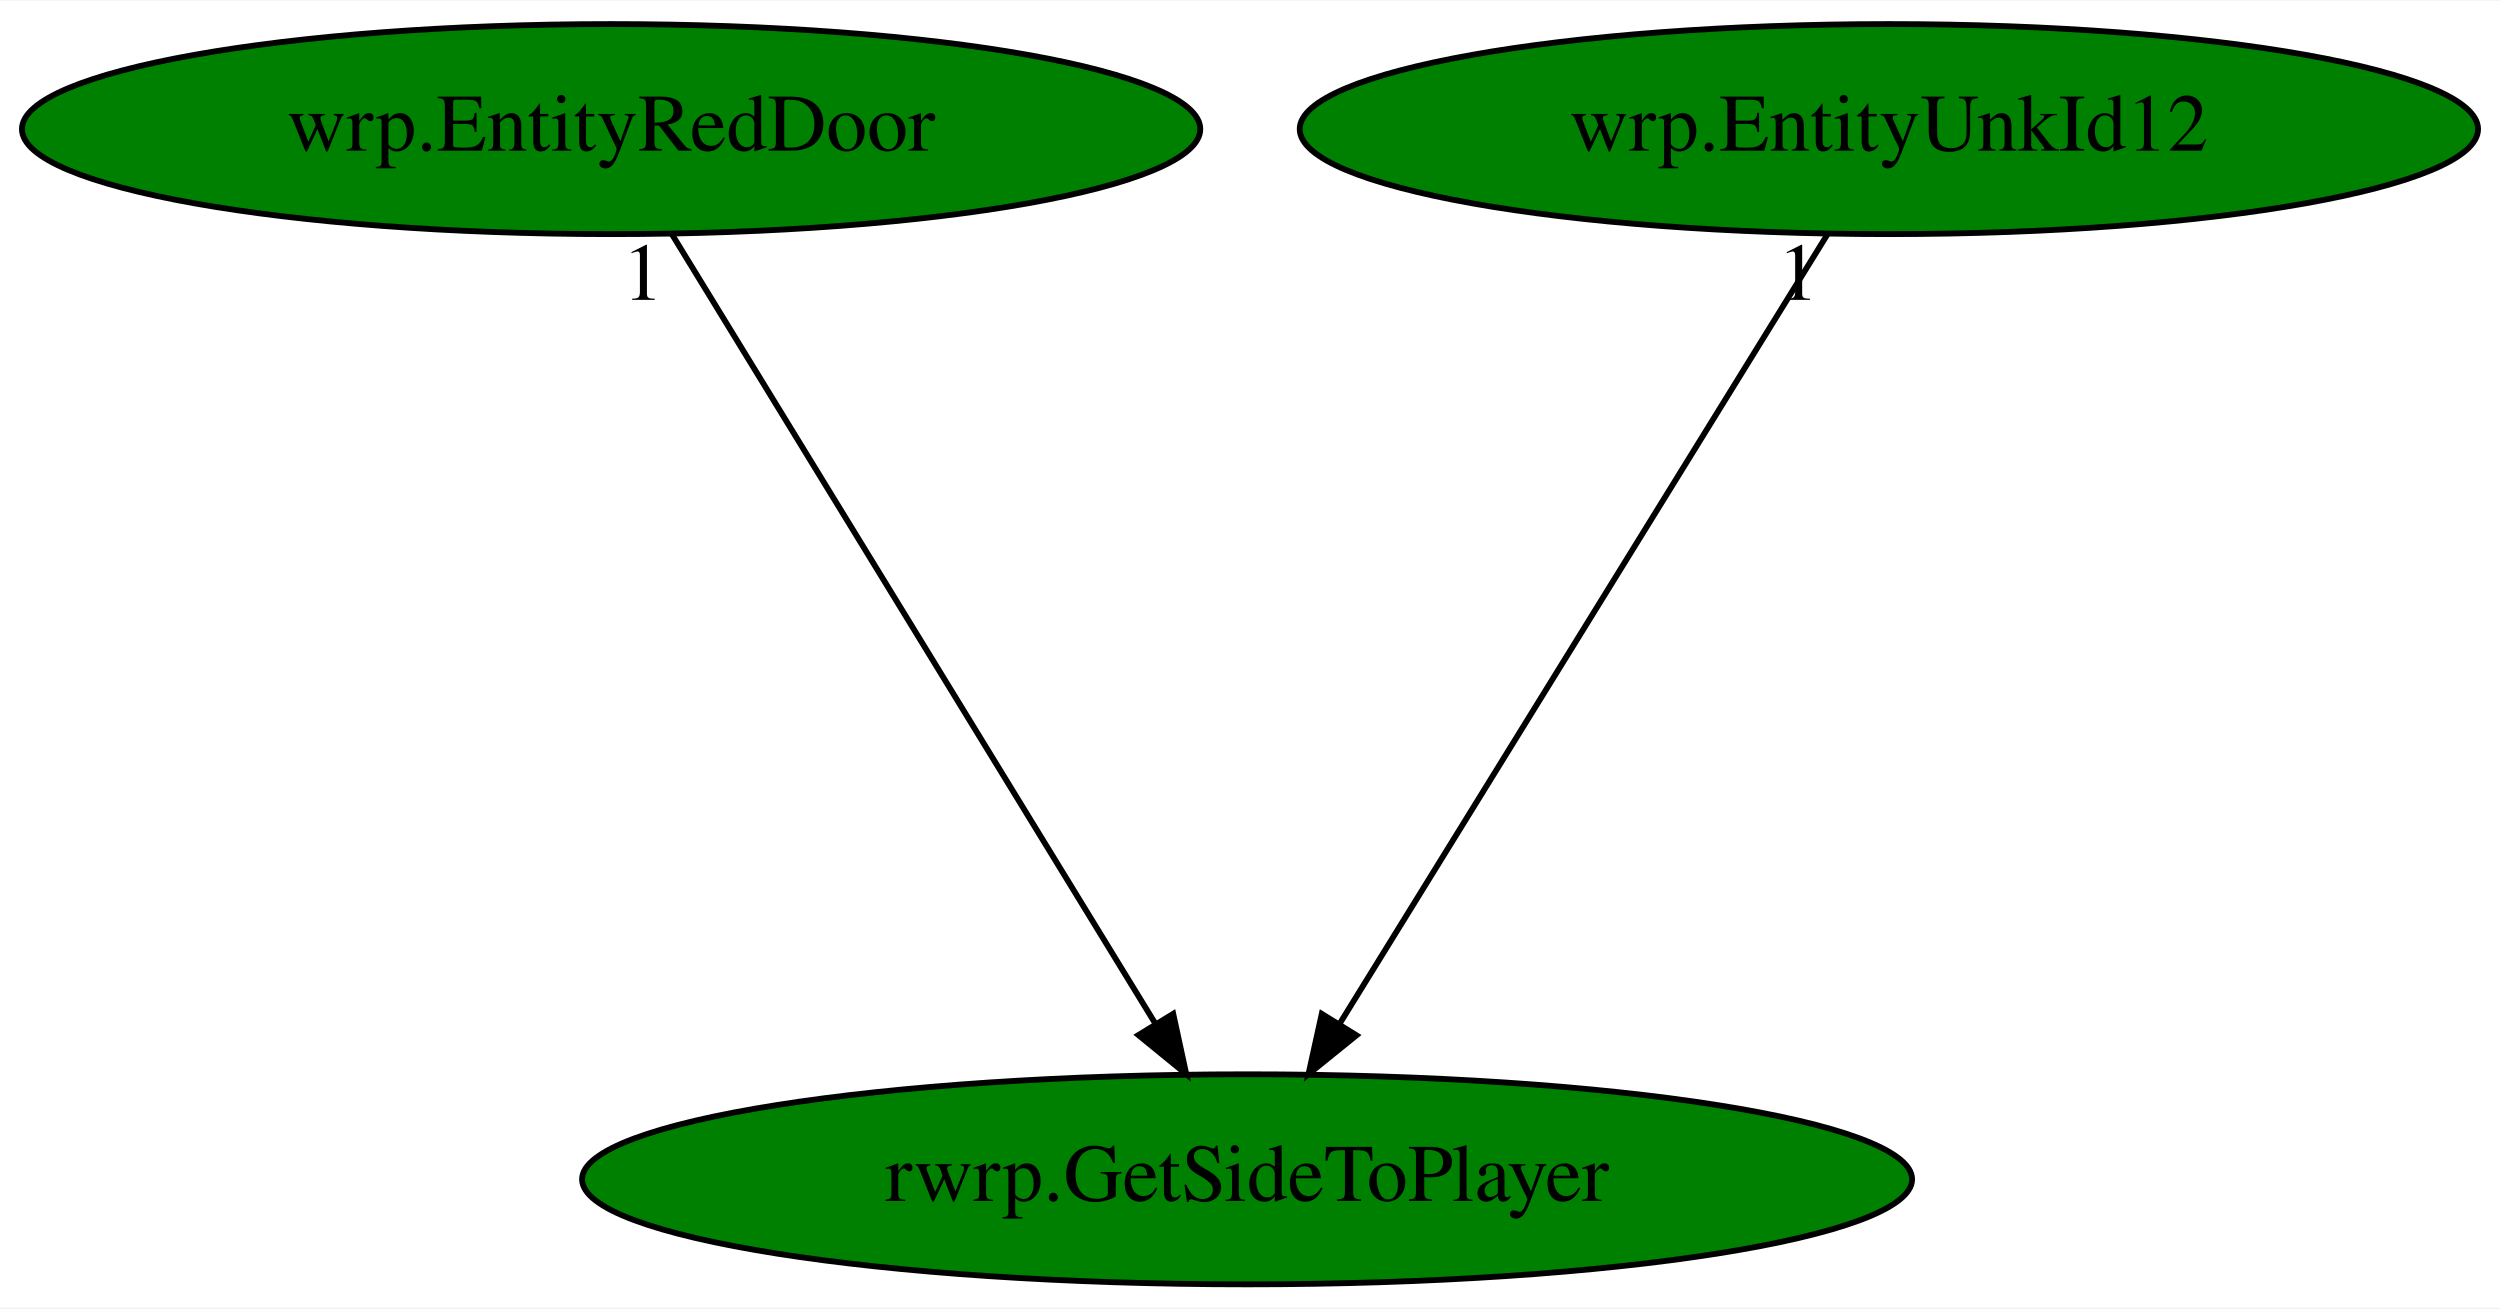
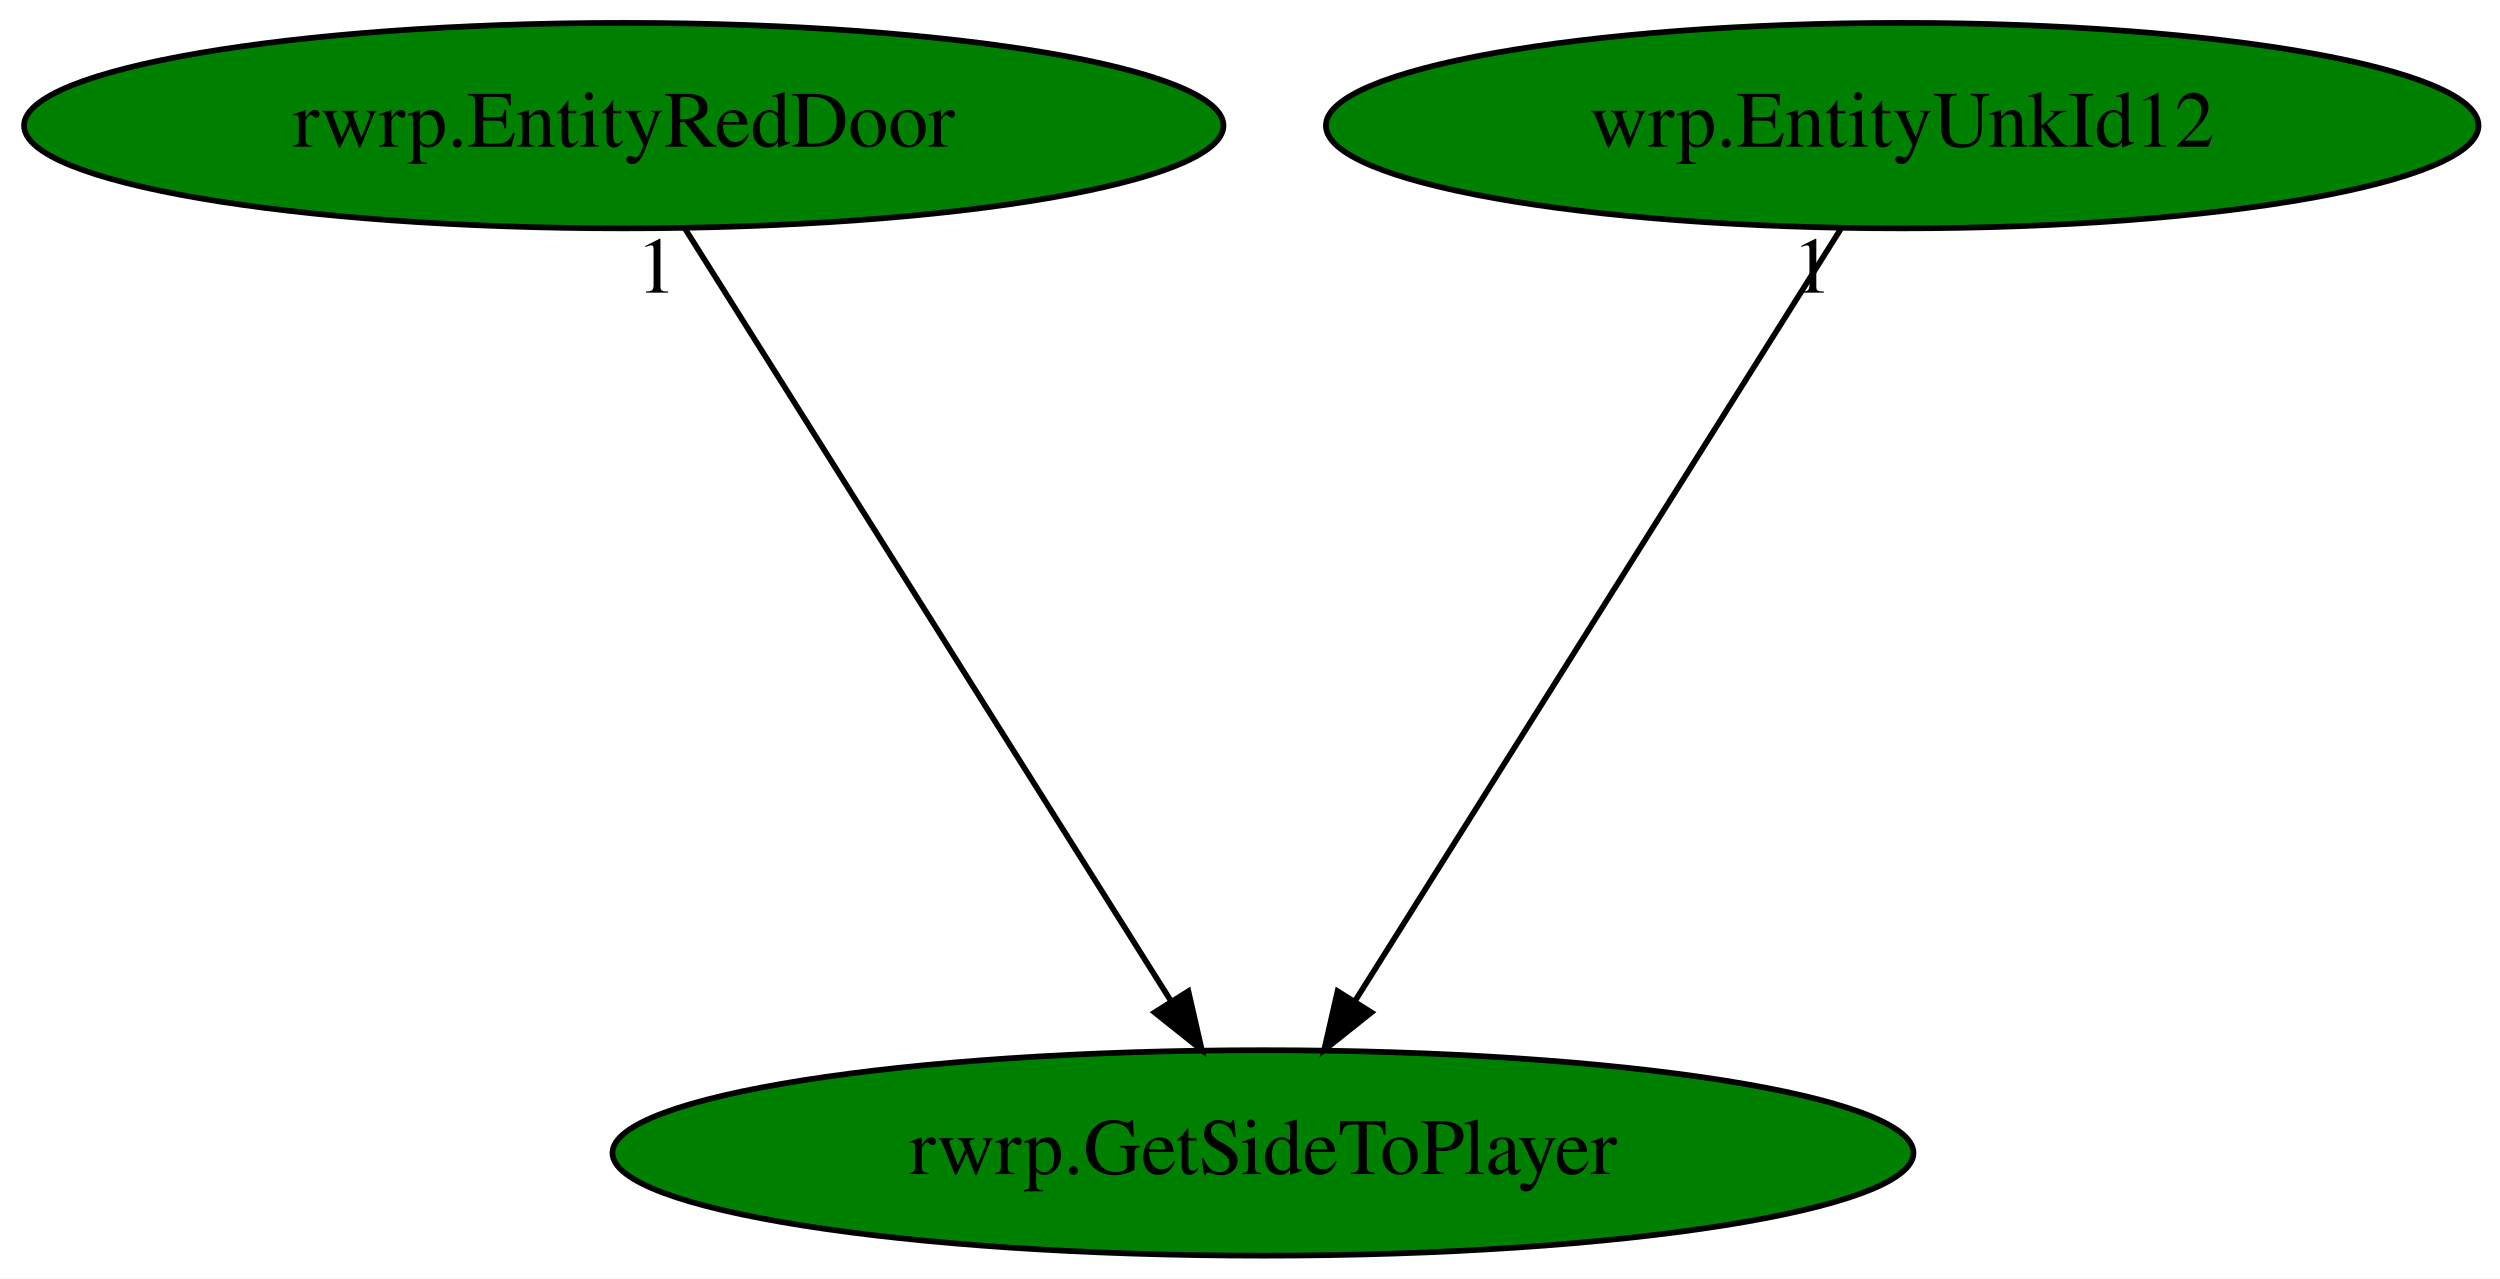
- <svg xmlns="http://www.w3.org/2000/svg" xmlns:xlink="http://www.w3.org/1999/xlink" width="428pt" height="224pt" viewBox="0.00 0.00 428.48 224.00">
+ <svg xmlns="http://www.w3.org/2000/svg" xmlns:xlink="http://www.w3.org/1999/xlink" width="438pt" height="224pt" viewBox="0.00 0.00 438.03 224.00">
  <g id="graph0" class="graph" transform="scale(1 1) rotate(0) translate(4 220)">
-     <polygon fill="white" stroke="transparent" points="-4,4 -4,-220 424.48,-220 424.48,4 -4,4" />
+     <polygon fill="white" stroke="transparent" points="-4,4 -4,-220 434.03,-220 434.03,4 -4,4" />
    <g id="node1" class="node">
-       <ellipse fill="green" stroke="black" cx="209.74" cy="-18" rx="113.98" ry="18" />
-       <text text-anchor="middle" x="209.74" y="-14.3" font-family="Times,serif" font-size="14.00">rwrp.GetSideToPlayer</text>
+       <ellipse fill="green" stroke="black" cx="217.29" cy="-18" rx="113.98" ry="18" />
+       <text text-anchor="middle" x="217.29" y="-14.3" font-family="Times,serif" font-size="14.00">rwrp.GetSideToPlayer</text>
    </g>
    <g id="node2" class="node">
      <g id="a_node2">
-         <a xlink:href="wrp.EntityRedDoor.svg" xlink:title="wrp.EntityRedDoor">
-           <ellipse fill="green" stroke="black" cx="100.74" cy="-198" rx="100.98" ry="18" />
-           <text text-anchor="middle" x="100.74" y="-194.3" font-family="Times,serif" font-size="14.00">wrp.EntityRedDoor</text>
+         <a xlink:href="rwrp.EntityRedDoor.svg" xlink:title="rwrp.EntityRedDoor">
+           <ellipse fill="green" stroke="black" cx="105.29" cy="-198" rx="105.08" ry="18" />
+           <text text-anchor="middle" x="105.29" y="-194.3" font-family="Times,serif" font-size="14.00">rwrp.EntityRedDoor</text>
        </a>
      </g>
    </g>
    <g id="edge1" class="edge">
-       <path fill="none" stroke="black" d="M111.19,-179.93C130.4,-148.57 171.41,-81.6 194,-44.71" />
-       <polygon fill="black" stroke="black" points="197.08,-46.37 199.32,-36.02 191.11,-42.72 197.08,-46.37" />
-       <text text-anchor="middle" x="106.19" y="-168.73" font-family="Times,serif" font-size="14.00">1</text>
+       <path fill="none" stroke="black" d="M116.03,-179.93C135.76,-148.57 177.9,-81.6 201.11,-44.71" />
+       <polygon fill="black" stroke="black" points="204.22,-46.34 206.58,-36.02 198.3,-42.62 204.22,-46.34" />
+       <text text-anchor="middle" x="111.03" y="-168.73" font-family="Times,serif" font-size="14.00">1</text>
    </g>
    <g id="node3" class="node">
      <g id="a_node3">
        <a xlink:href="wrp.EntityUnkId12.svg" xlink:title="wrp.EntityUnkId12">
-           <ellipse fill="green" stroke="black" cx="319.74" cy="-198" rx="100.98" ry="18" />
-           <text text-anchor="middle" x="319.74" y="-194.3" font-family="Times,serif" font-size="14.00">wrp.EntityUnkId12</text>
+           <ellipse fill="green" stroke="black" cx="329.29" cy="-198" rx="100.98" ry="18" />
+           <text text-anchor="middle" x="329.29" y="-194.3" font-family="Times,serif" font-size="14.00">wrp.EntityUnkId12</text>
        </a>
      </g>
    </g>
    <g id="edge2" class="edge">
-       <path fill="none" stroke="black" d="M309.19,-179.93C289.81,-148.57 248.43,-81.6 225.63,-44.71" />
-       <polygon fill="black" stroke="black" points="228.49,-42.68 220.26,-36.02 222.54,-46.36 228.49,-42.68" />
-       <text text-anchor="middle" x="304.19" y="-168.73" font-family="Times,serif" font-size="14.00">1</text>
+       <path fill="none" stroke="black" d="M318.55,-179.93C298.82,-148.57 256.68,-81.6 233.47,-44.71" />
+       <polygon fill="black" stroke="black" points="236.29,-42.62 228,-36.02 230.36,-46.34 236.29,-42.62" />
+       <text text-anchor="middle" x="313.55" y="-168.73" font-family="Times,serif" font-size="14.00">1</text>
    </g>
  </g>
</svg>
